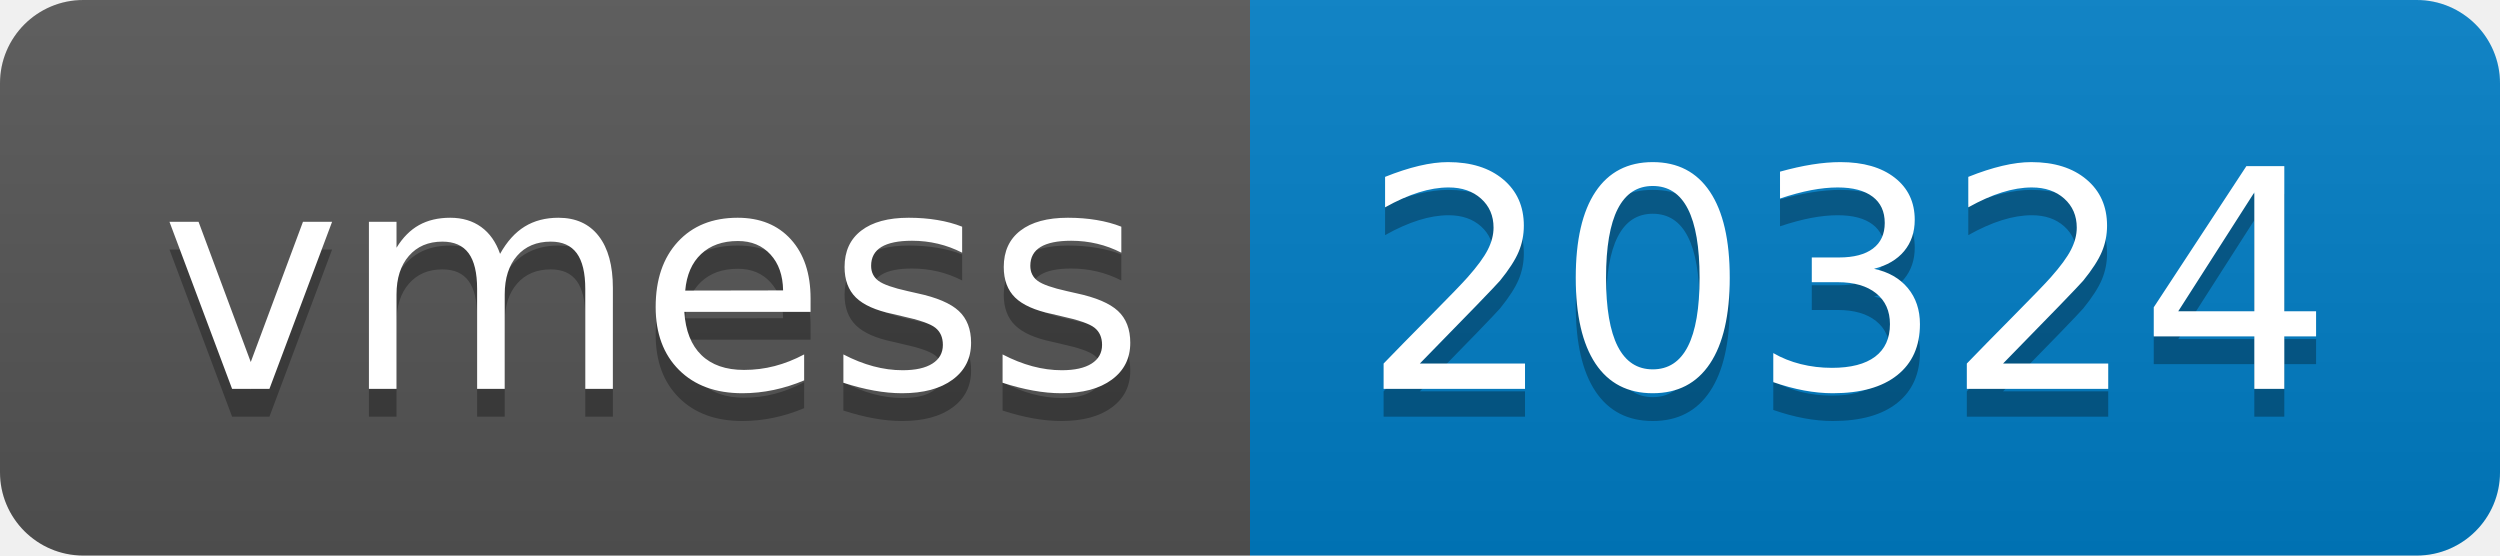
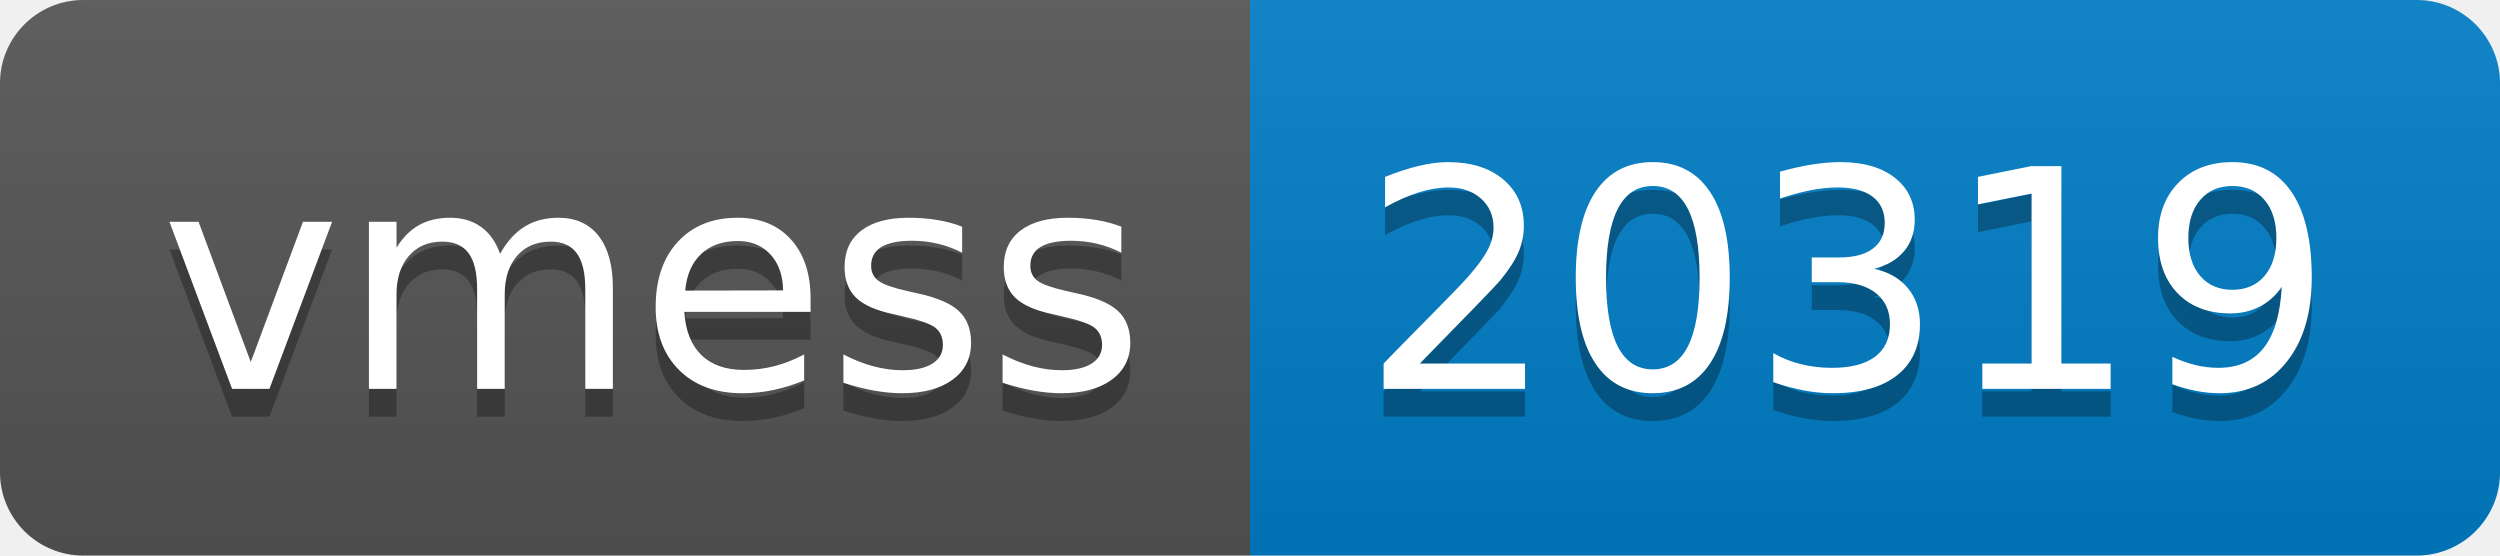
- <svg xmlns="http://www.w3.org/2000/svg" width="90" height="20" role="img" aria-label="vmess: 20324">
+ <svg xmlns="http://www.w3.org/2000/svg" width="90" height="20" role="img" aria-label="vmess: 20319">
  <linearGradient id="s" x2="0" y2="100%">
    <stop offset="0" stop-color="#bbb" stop-opacity=".1" />
    <stop offset="1" stop-opacity=".1" />
  </linearGradient>
  <clipPath id="r">
    <rect width="90" height="20" rx="3" fill="#fff" />
  </clipPath>
  <g clip-path="url(#r)">
    <rect width="45" height="20" fill="#555" />
    <rect x="45" width="45" height="20" fill="#007ec6" />
    <rect width="90" height="20" fill="url(#s)" />
  </g>
  <g fill="#fff" text-anchor="middle" font-family="Verdana,Geneva,DejaVu Sans,sans-serif" text-rendering="geometricPrecision" font-size="110">
    <text aria-hidden="true" x="235" y="150" fill="#010101" fill-opacity=".3" transform="scale(.1)" textLength="350">vmess</text>
    <text x="235" y="140" transform="scale(.1)" fill="#fff" textLength="350">vmess</text>
-     <text aria-hidden="true" x="665" y="150" fill="#010101" fill-opacity=".3" transform="scale(.1)" textLength="350">20324</text>
-     <text x="665" y="140" transform="scale(.1)" fill="#fff" textLength="350">20324</text>
+     <text aria-hidden="true" x="665" y="150" fill="#010101" fill-opacity=".3" transform="scale(.1)" textLength="350">20319</text>
+     <text x="665" y="140" transform="scale(.1)" fill="#fff" textLength="350">20319</text>
  </g>
</svg>
